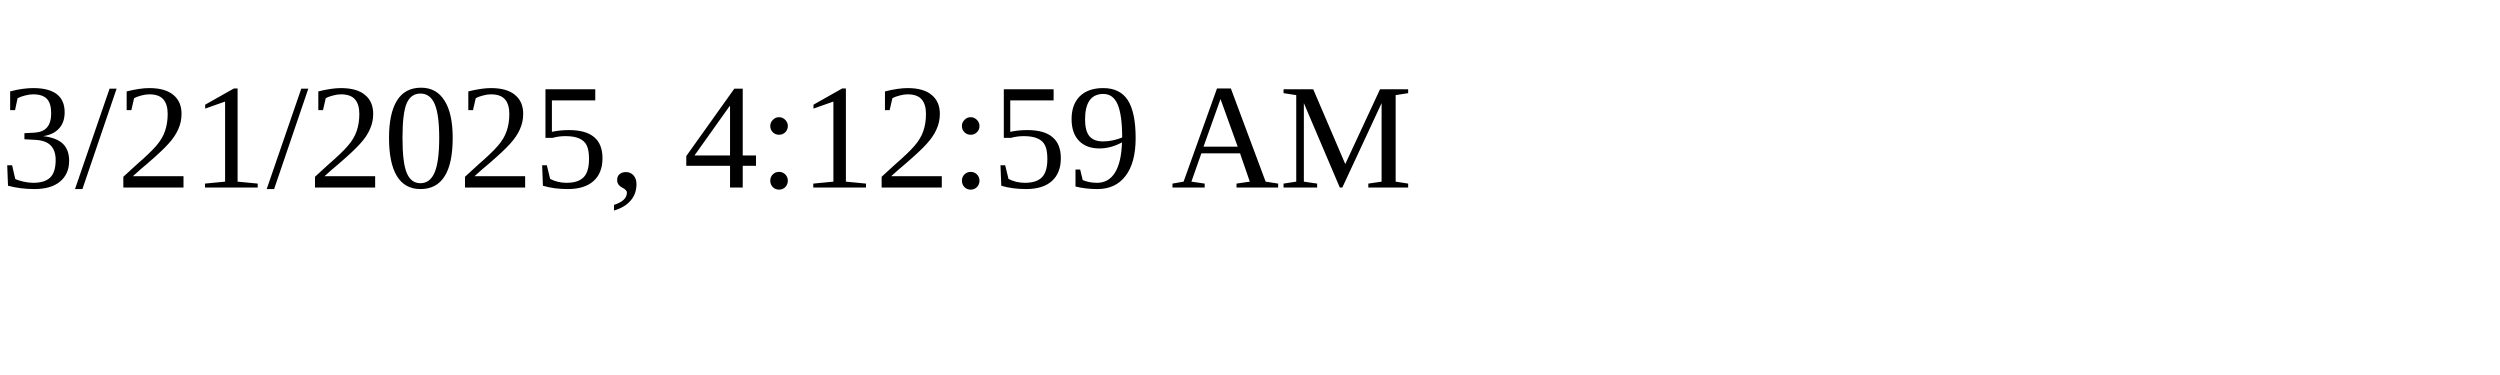
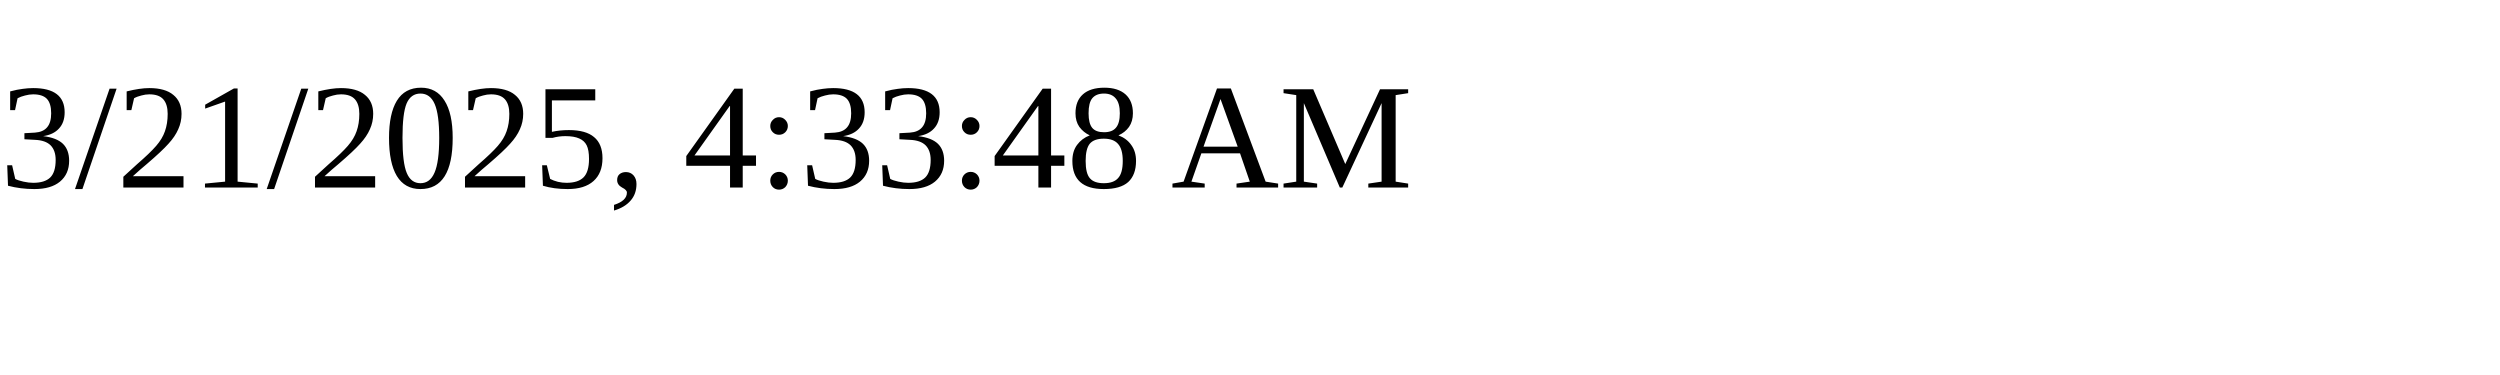
<svg xmlns="http://www.w3.org/2000/svg" height="30" width="200">
-   <text x="0" y="15">3/21/2025, 4:12:59 AM</text>
+   <text x="0" y="15">3/21/2025, 4:33:48 AM</text>
</svg>
